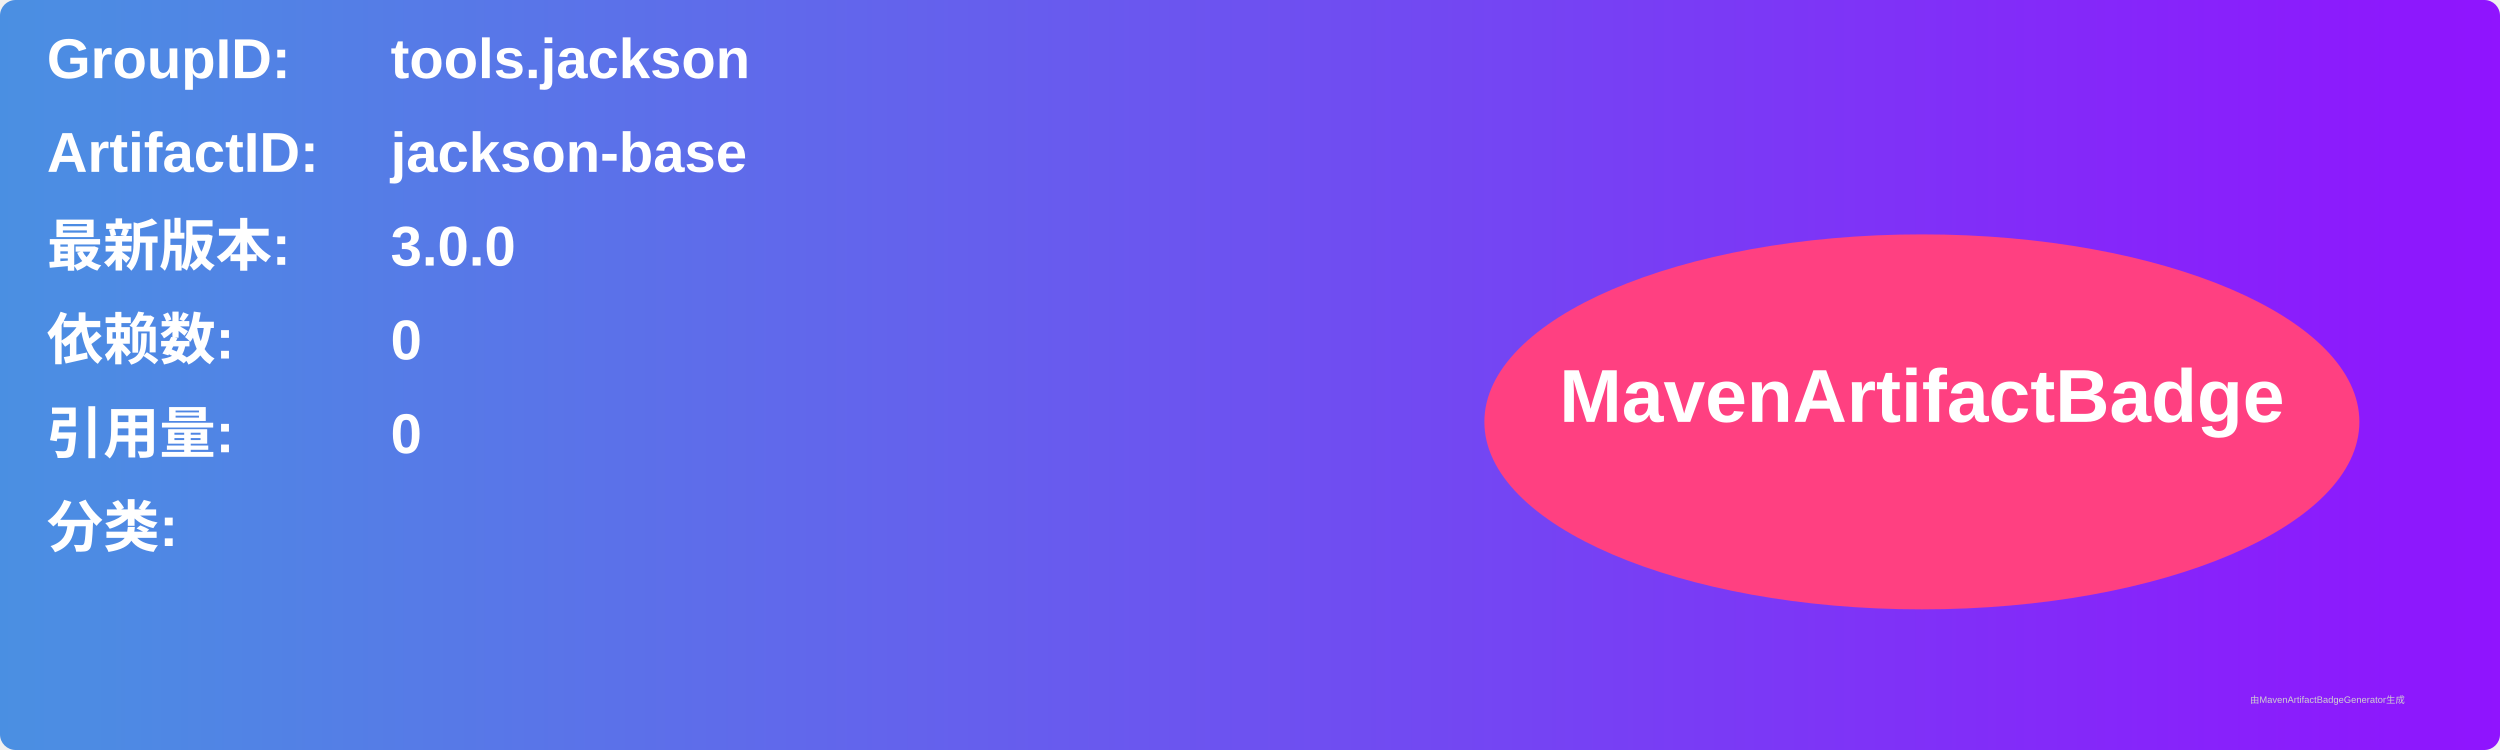
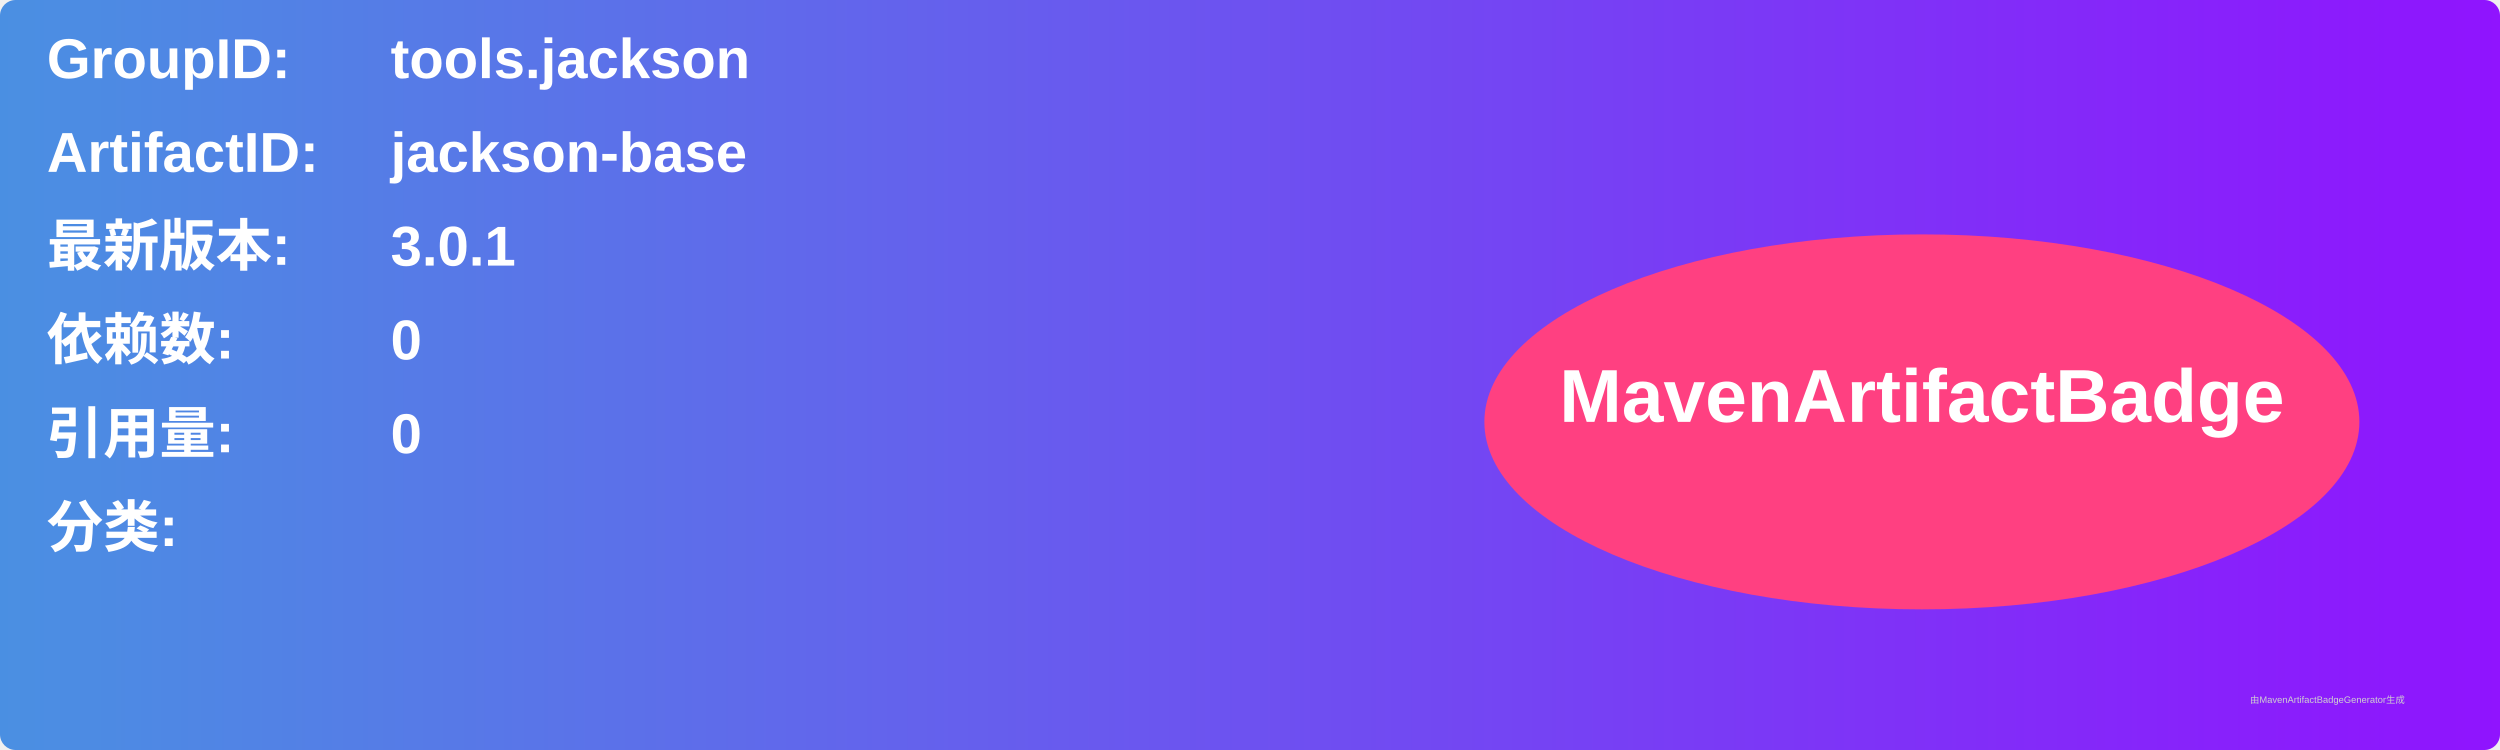
<svg xmlns="http://www.w3.org/2000/svg" width="800" height="240" viewBox="0 0 800 240">
  <linearGradient id="grad" x1="0%" y1="0%" x2="100%" y2="0%">
    <stop offset="0%" stop-color="#4a90e2" />
    <stop offset="100%" stop-color="#9013fe" />
  </linearGradient>
  <rect width="100%" height="100%" rx="5" ry="5" fill="url(#grad)" />
  <g transform="translate(15, 15)">
    <text x="0" y="10" font-family="Arial" font-size="18" fill="white" font-weight="bold" width="260">GroupID:</text>
    <text x="110" y="10" font-family="Arial" font-size="18" fill="white" font-weight="bold" width="460">tools.jackson</text>
    <text x="0" y="40" font-family="Arial" font-size="18" fill="white" font-weight="bold" width="260">ArtifactID:</text>
    <text x="110" y="40" font-family="Arial" font-size="18" fill="white" font-weight="bold" width="460">jackson-base</text>
    <text x="0" y="70" font-family="Arial" font-size="18" fill="white" font-weight="bold">最新版本:</text>
    <text x="110" y="70" font-family="Arial" font-size="18" fill="white" font-weight="bold">
-       <tspan font-weight="bold">3.0.0</tspan>
+       <tspan font-weight="bold">3.0.1</tspan>
    </text>
    <text x="0" y="100" font-family="Arial" font-size="18" fill="white" font-weight="bold">依赖数: </text>
    <text x="110" y="100" font-family="Arial" font-size="18" fill="white">
      <tspan font-weight="bold">0</tspan>
    </text>
    <text x="0" y="130" font-family="Arial" font-size="18" fill="white" font-weight="bold">引用量: </text>
    <text x="110" y="130" font-family="Arial" font-size="18" fill="white">
      <tspan font-weight="bold">0</tspan>
    </text>
    <text x="0" y="160" font-family="Arial" font-size="18" fill="white" font-weight="bold">分类:</text>
    <text x="10" y="190" font-family="Arial" font-size="10" fill="white">
      <tspan font-weight="bold" />
    </text>
    <ellipse cx="600" cy="120" rx="140" ry="60" fill="#ff4081" />
    <text x="600" y="120" text-anchor="middle" font-family="Arial" font-size="24" fill="white" font-weight="bold">MavenArtifactBadge</text>
  </g>
  <text x="720" y="225" font-family="Arial" font-size="3" fill="#d0d0d0">由MavenArtifactBadgeGenerator生成</text>
</svg>
